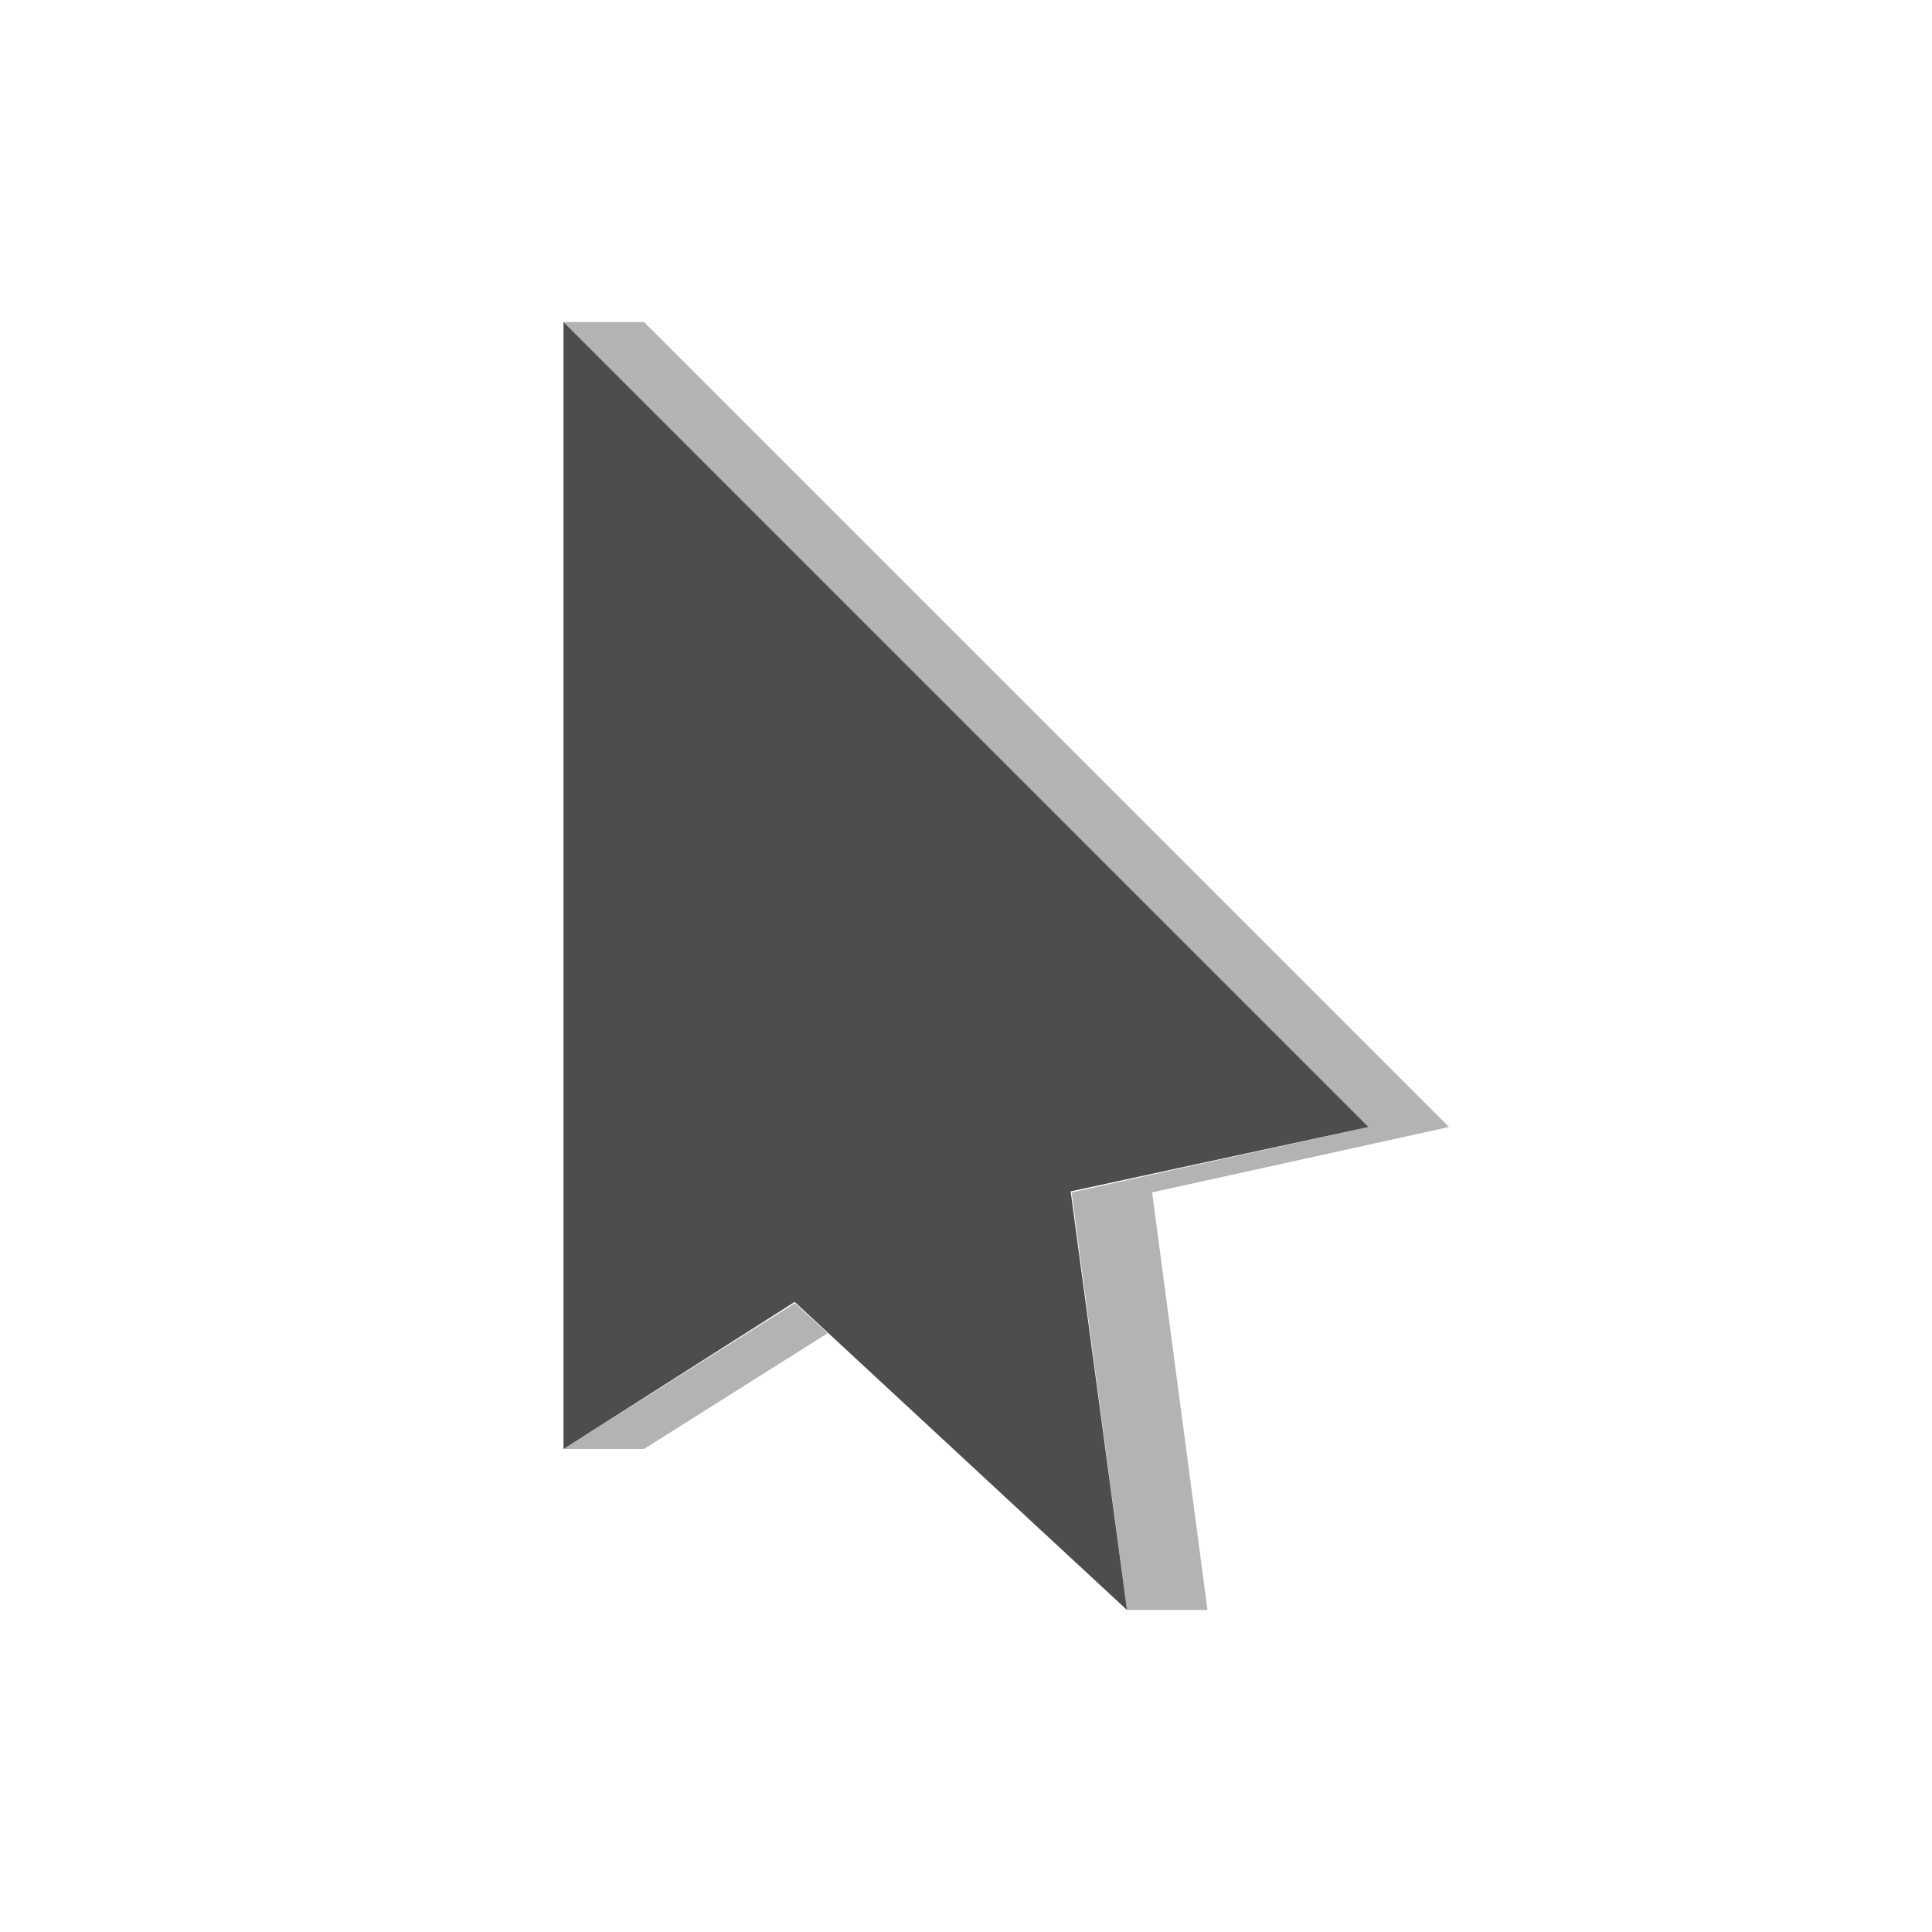
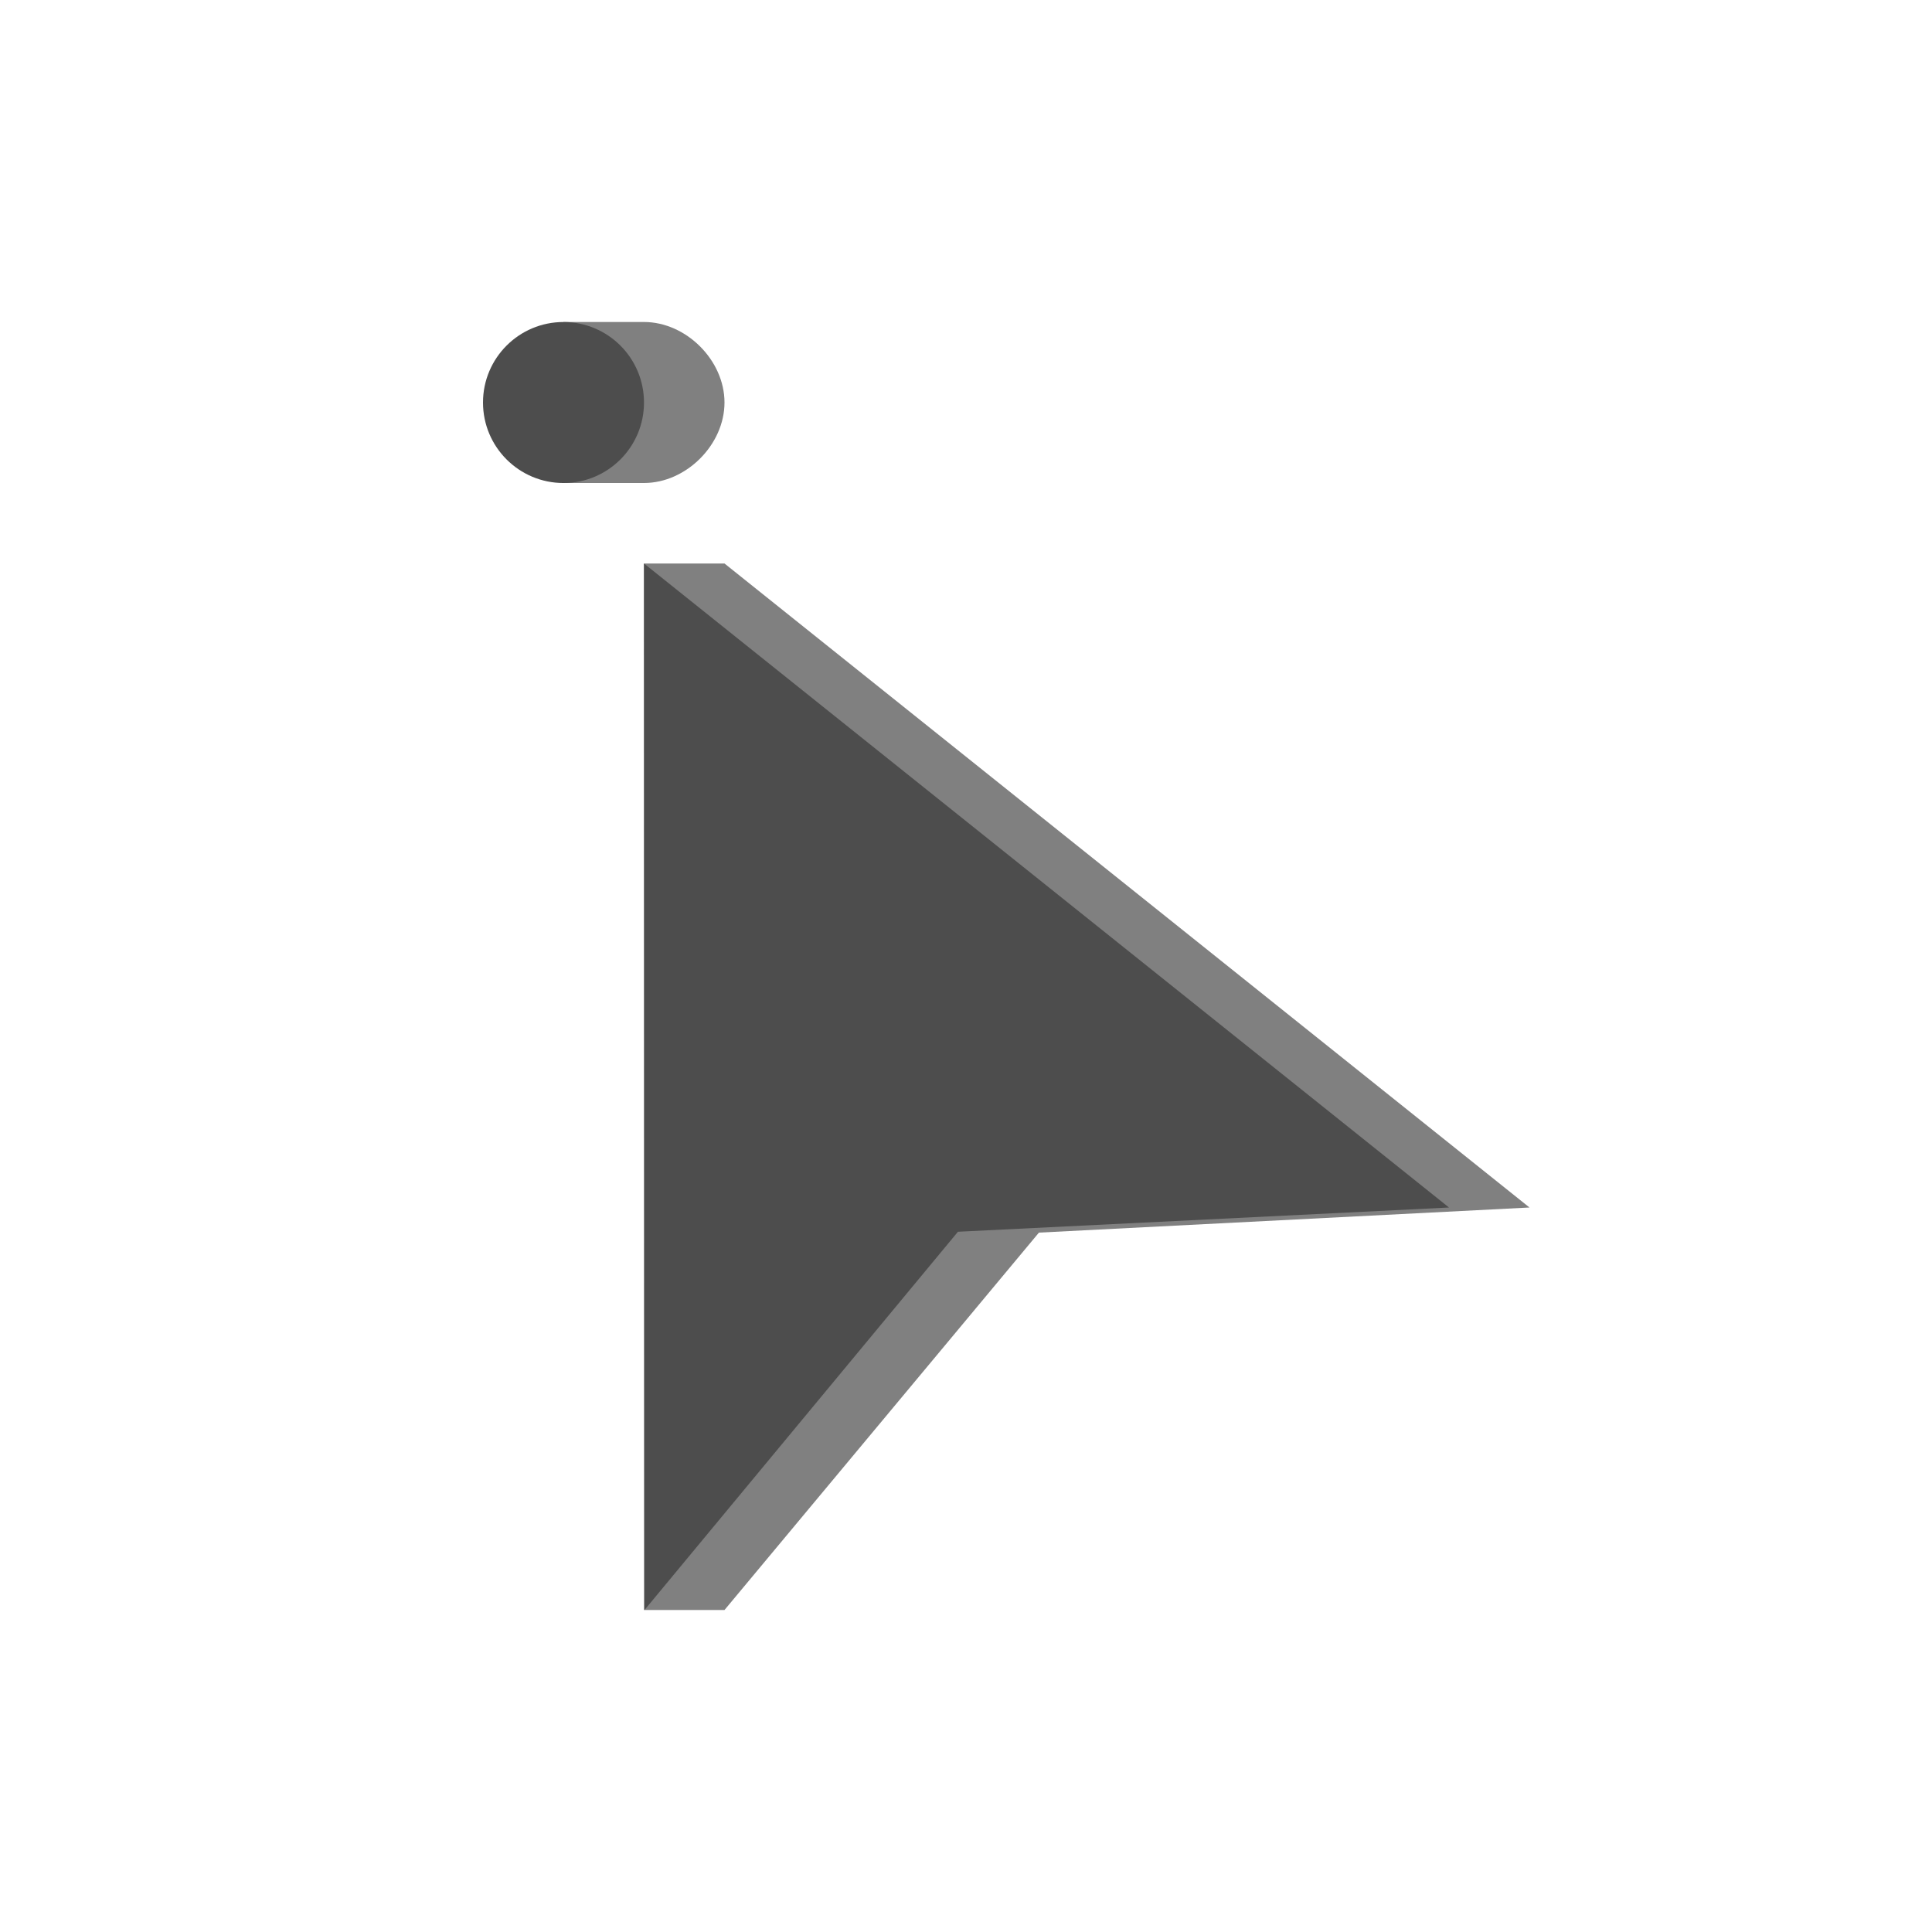
<svg xmlns="http://www.w3.org/2000/svg" width="24" height="24" id="svg2" version="1.1" viewBox="0 0 24 24">
-   <defs id="defs4">
-     </defs>
+   <defs id="defs4" />
  <g id="layer1" transform="translate(1,-1029.362)">
-     <g id="g3954">
-       <path id="path4147-0" transform="translate(-1,1029.362)" d="M 8,4 7,4 17,14 13.312,14.812 14,20 15,20 14.312,14.812 18,14 z M 9.875,16.188 7,18 8,18 10.281,16.562 z" style="fill:#b3b3b3;fill-opacity:1;fill-rule:evenodd;stroke:none" />
-       <path id="path4147" d="m 6,1033.362 0,14 2.872,-1.827 L 13,1049.362 12.3,1044.162 16,1043.362 z" style="fill:#4d4d4d;fill-rule:evenodd;stroke:none" />
+     <path style="fill:#808080;fill-opacity:1;fill-rule:evenodd;stroke:none" d="M 7 4 L 7 5 L 7 6 L 8 6 C 8.524 6 9 5.524 9 5 C 9 4.476 8.524 4 8 4 L 7 4 z M 8 7 L 8 20 L 9 20 L 12.906 15.312 L 19 15 L 9 7 L 8 7 z " transform="translate(-1,1029.362)" id="path4185-9" />
+     <g id="layer1-8">
+       <g id="layer1-4" transform="translate(-461.7143,504.5715)">
+         <path style="fill:#4d4d4d;fill-rule:evenodd;stroke:none" d="M 6,3 A 1,1 0 0 0 5,4 1,1 0 0 0 6,5 1,1 0 0 0 7,4 1,1 0 0 0 6,3 z M 7,6 7.006,19 10.9,14.301 17,14 7,6 z" transform="translate(461.7143,525.7908)" id="path4185" />
+       </g>
    </g>
  </g>
</svg>
